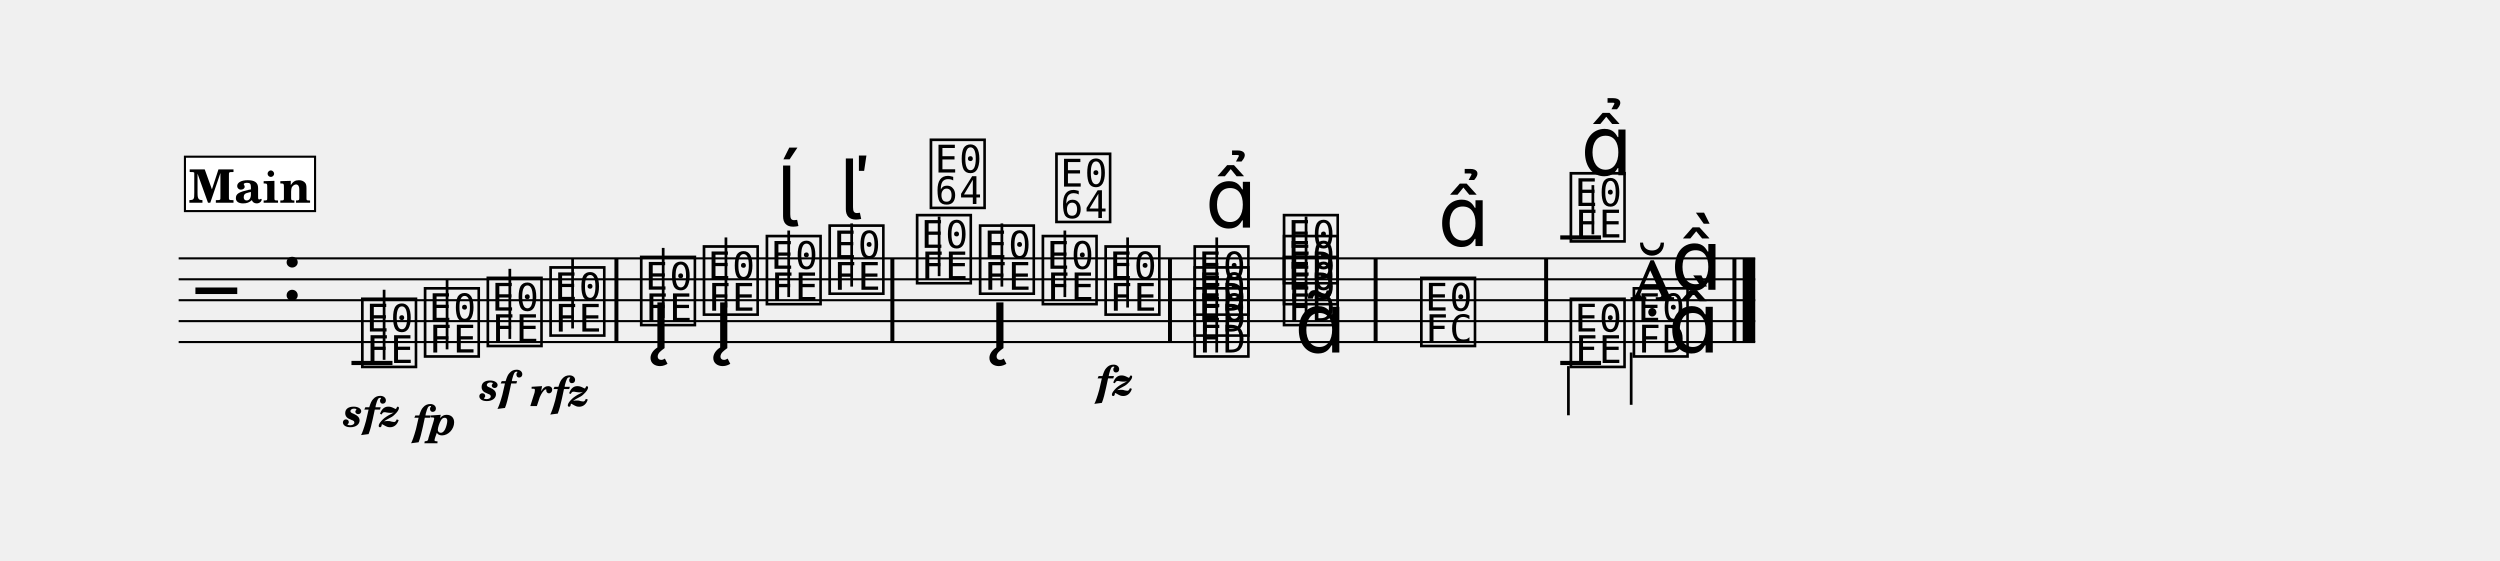
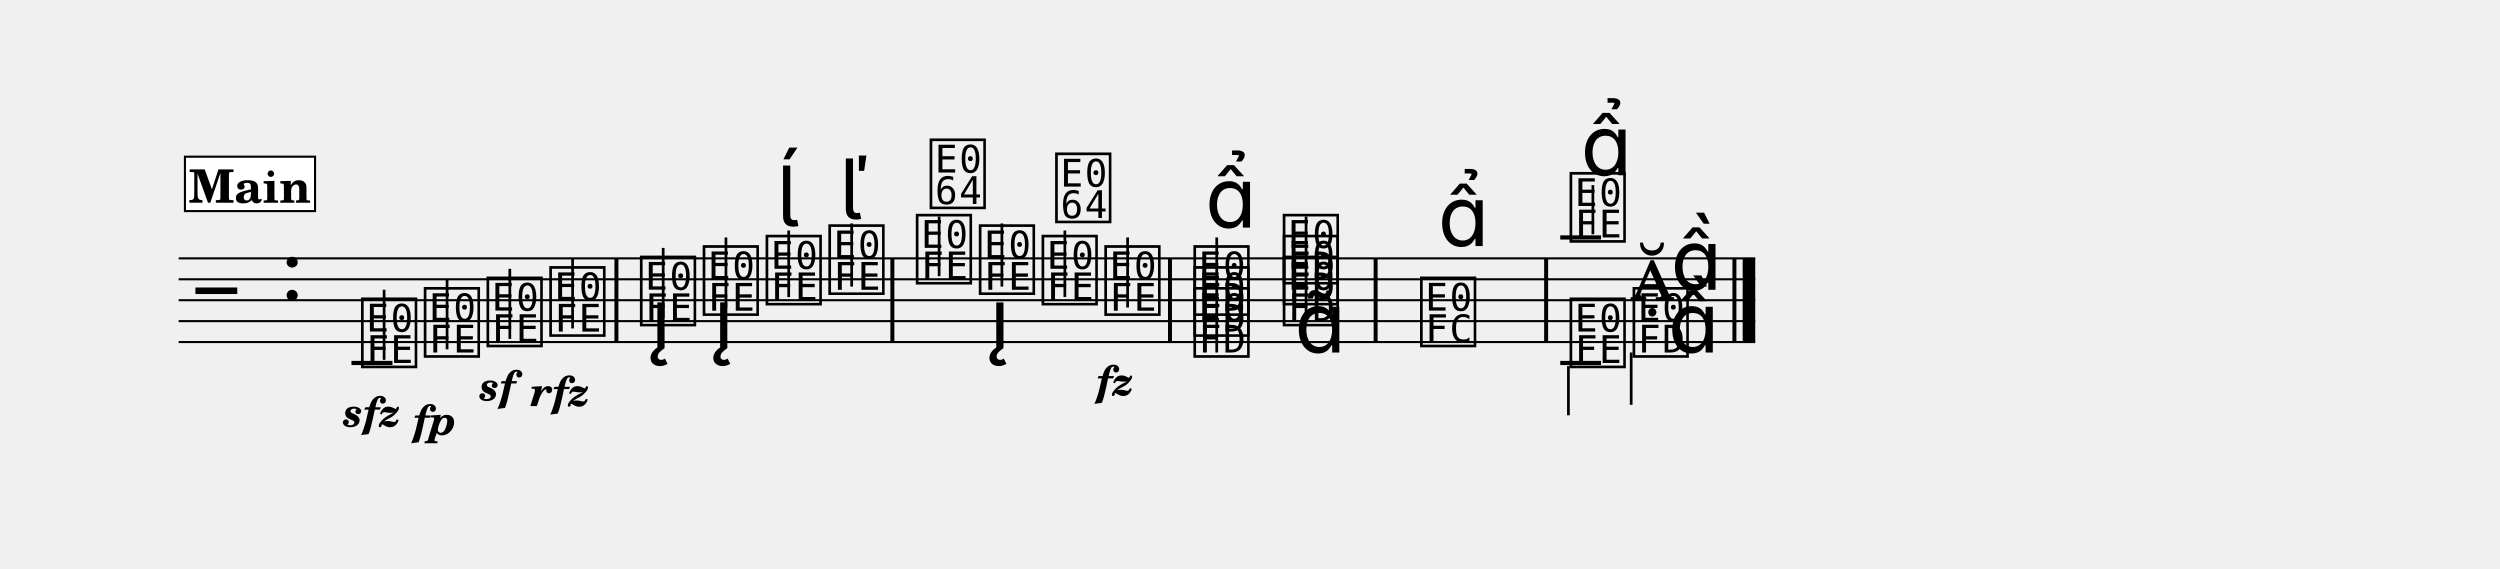
- <svg xmlns="http://www.w3.org/2000/svg" width="1195.0" height="267.7" viewBox="0 0 119.50 26.77" font-family="TeX Gyre Schola, serif">
+ <svg xmlns="http://www.w3.org/2000/svg" width="1195.0" height="271.6" viewBox="0 0 119.50 27.16" font-family="TeX Gyre Schola, serif">
  <style>
  @font-face { font-family: 'Emmentaler'; src: local('Emmentaler'); }
  .music { font-family: 'Emmentaler', serif; }
</style>
  <g transform="translate(8.54,0.00) scale(1,1)">
    <line x1="0.00" y1="12.35" x2="75.36" y2="12.35" stroke="#000000" stroke-width="0.100" />
    <line x1="0.00" y1="13.35" x2="75.36" y2="13.35" stroke="#000000" stroke-width="0.100" />
    <line x1="0.00" y1="14.35" x2="75.36" y2="14.35" stroke="#000000" stroke-width="0.100" />
    <line x1="0.00" y1="15.35" x2="75.36" y2="15.35" stroke="#000000" stroke-width="0.100" />
    <line x1="0.00" y1="16.35" x2="75.36" y2="16.35" stroke="#000000" stroke-width="0.100" />
    <text class="music" x="0.80" y="15.35" font-size="4.00" data-pos="213"></text>
    <text class="music" x="4.88" y="14.35" font-size="4.00"></text>
    <line x1="8.26" y1="17.35" x2="10.22" y2="17.35" stroke="#000000" stroke-width="0.200" />
    <line x1="66.04" y1="11.35" x2="67.99" y2="11.35" stroke="#000000" stroke-width="0.200" />
    <text class="music" x="8.59" y="17.35" font-size="4.00" data-pos="254"></text>
    <line x1="9.82" y1="17.20" x2="9.82" y2="13.85" stroke="#000000" stroke-width="0.130" />
    <text class="music" x="11.59" y="16.85" font-size="4.00" data-pos="265"></text>
    <line x1="12.83" y1="16.70" x2="12.83" y2="13.35" stroke="#000000" stroke-width="0.130" />
    <text class="music" x="14.59" y="16.35" font-size="4.00" data-pos="270"></text>
    <line x1="15.83" y1="16.20" x2="15.83" y2="12.85" stroke="#000000" stroke-width="0.130" />
    <text class="music" x="17.59" y="15.85" font-size="4.00" data-pos="275"></text>
    <line x1="18.83" y1="15.70" x2="18.83" y2="12.35" stroke="#000000" stroke-width="0.130" />
    <text class="music" x="21.92" y="15.35" font-size="4.00" data-pos="283"></text>
    <line x1="23.16" y1="15.20" x2="23.16" y2="11.85" stroke="#000000" stroke-width="0.130" />
    <text class="music" x="24.92" y="14.85" font-size="4.00" data-pos="304"></text>
    <line x1="26.16" y1="14.70" x2="26.16" y2="11.35" stroke="#000000" stroke-width="0.130" />
    <text class="music" x="27.93" y="14.35" font-size="4.00" data-pos="320"></text>
    <line x1="29.16" y1="14.20" x2="29.16" y2="11.02" stroke="#000000" stroke-width="0.130" />
    <text class="music" x="30.93" y="13.85" font-size="4.00" data-pos="328"></text>
    <line x1="32.17" y1="13.70" x2="32.17" y2="10.68" stroke="#000000" stroke-width="0.130" />
    <text class="music" x="35.11" y="13.35" font-size="4.00" data-pos="340"></text>
    <line x1="36.35" y1="13.20" x2="36.35" y2="10.35" stroke="#000000" stroke-width="0.130" />
    <text class="music" x="38.12" y="13.85" font-size="4.00" data-pos="357"></text>
    <line x1="39.35" y1="13.70" x2="39.35" y2="10.68" stroke="#000000" stroke-width="0.130" />
    <text class="music" x="41.12" y="14.35" font-size="4.00" data-pos="377"></text>
    <line x1="42.36" y1="14.20" x2="42.36" y2="11.02" stroke="#000000" stroke-width="0.130" />
    <text class="music" x="44.12" y="14.85" font-size="4.00" data-pos="389"></text>
    <line x1="45.36" y1="14.70" x2="45.36" y2="11.35" stroke="#000000" stroke-width="0.130" />
    <text class="music" x="48.38" y="16.85" font-size="4.00" data-pos="401"></text>
    <text class="music" x="48.38" y="15.85" font-size="4.00" data-pos="403"></text>
    <text class="music" x="48.38" y="14.85" font-size="4.00" data-pos="405"></text>
    <line x1="49.62" y1="16.85" x2="49.62" y2="11.35" stroke="#000000" stroke-width="0.130" />
    <text class="music" x="52.65" y="15.35" font-size="4.00" data-pos="419"></text>
    <text class="music" x="52.65" y="14.35" font-size="4.00" data-pos="421"></text>
    <text class="music" x="52.65" y="13.35" font-size="4.00" data-pos="423"></text>
    <line x1="53.89" y1="15.35" x2="53.89" y2="10.35" stroke="#000000" stroke-width="0.130" />
    <text class="music" x="59.21" y="16.35" font-size="4.00" data-pos="438"></text>
    <text class="music" x="66.36" y="11.35" font-size="4.00" data-pos="467"></text>
    <line x1="67.60" y1="11.20" x2="67.60" y2="8.85" stroke="#000000" stroke-width="0.130" />
    <text class="music" x="69.37" y="14.35" font-size="4.00" data-pos="479"></text>
    <text class="music" x="71.32" y="13.85" font-size="4.00" data-pos="479"></text>
    <line x1="66.04" y1="17.35" x2="67.99" y2="17.35" stroke="#000000" stroke-width="0.200" />
    <text class="music" x="66.36" y="17.35" font-size="4.00" data-pos="493"></text>
    <line x1="66.43" y1="17.50" x2="66.43" y2="19.85" stroke="#000000" stroke-width="0.130" />
    <text class="music" x="69.37" y="16.85" font-size="4.00" data-pos="496"></text>
    <line x1="69.43" y1="16.85" x2="69.43" y2="19.35" stroke="#000000" stroke-width="0.130" />
    <text class="music" x="71.19" y="16.85" font-size="4.00"></text>
    <rect x="20.83" y="12.35" width="0.19" height="4.00" data-pos="281" />
    <rect x="34.02" y="12.35" width="0.19" height="4.00" data-pos="338" />
    <rect x="47.29" y="12.35" width="0.19" height="4.00" data-pos="394" />
    <rect x="57.12" y="12.35" width="0.19" height="4.00" data-pos="436" />
    <rect x="65.27" y="12.35" width="0.19" height="4.00" data-pos="453" />
    <rect x="74.27" y="12.35" width="0.19" height="4.00" data-pos="502" />
    <rect x="74.76" y="12.35" width="0.60" height="4.00" data-pos="502" />
    <text x="9.24" y="20.39" font-size="2.00" font-weight="bold" font-style="italic" text-anchor="middle" data-pos="260">sfz</text>
    <text x="12.24" y="20.78" font-size="2.00" font-weight="bold" font-style="italic" text-anchor="middle" data-pos="266">fp</text>
    <text x="15.24" y="19.14" font-size="2.00" font-weight="bold" font-style="italic" text-anchor="middle" data-pos="271">sf</text>
    <text x="18.24" y="19.41" font-size="2.00" font-weight="bold" font-style="italic" text-anchor="middle" data-pos="276">rfz</text>
    <text x="44.77" y="18.90" font-size="2.00" font-weight="bold" font-style="italic" text-anchor="middle" data-pos="390">fz</text>
    <text class="music" x="22.57" y="16.64" font-size="4.00" data-pos="289"></text>
    <text class="music" x="25.57" y="16.64" font-size="4.00" data-pos="305"></text>
    <text class="music" x="28.58" y="10.82" font-size="4.00" data-pos="321"></text>
    <text class="music" x="31.58" y="10.48" font-size="4.00" data-pos="329"></text>
    <text class="music" x="35.77" y="9.75" font-size="4.00" data-pos="346"></text>
    <text class="music" x="38.77" y="16.64" font-size="4.00" data-pos="358"></text>
    <text class="music" x="41.77" y="10.42" font-size="4.00" data-pos="378"></text>
    <text class="music" x="49.07" y="10.88" font-size="4.00" data-pos="409"></text>
    <text class="music" x="53.34" y="16.85" font-size="4.00" data-pos="426"></text>
    <text class="music" x="60.19" y="11.76" font-size="4.00" data-pos="444"></text>
    <text class="music" x="67.02" y="8.38" font-size="4.00" data-pos="470"></text>
    <rect x="0.30" y="7.49" width="6.22" height="2.60" fill="#FFFFFF" stroke="#000000" stroke-width="0.100" data-pos="228" />
    <text x="3.41" y="9.69" font-size="2.20" font-weight="bold" text-anchor="middle" data-pos="228">Main</text>
  </g>
</svg>
